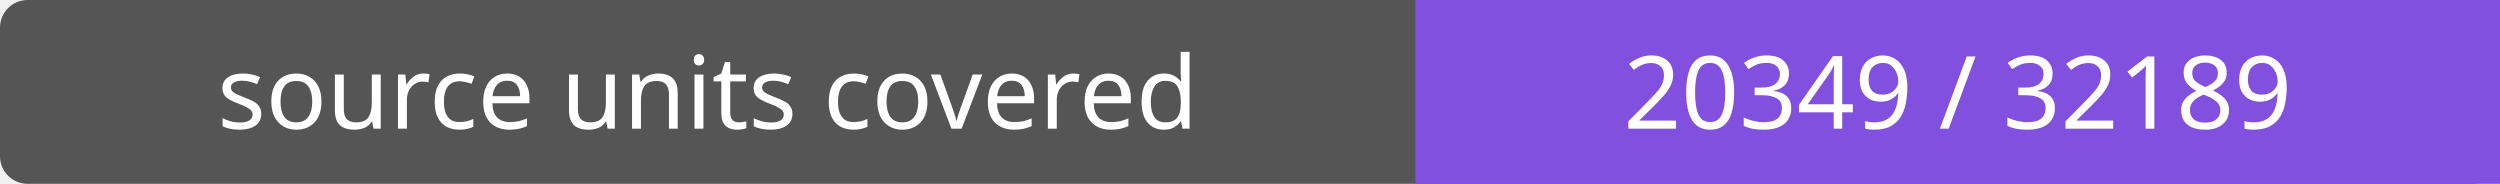
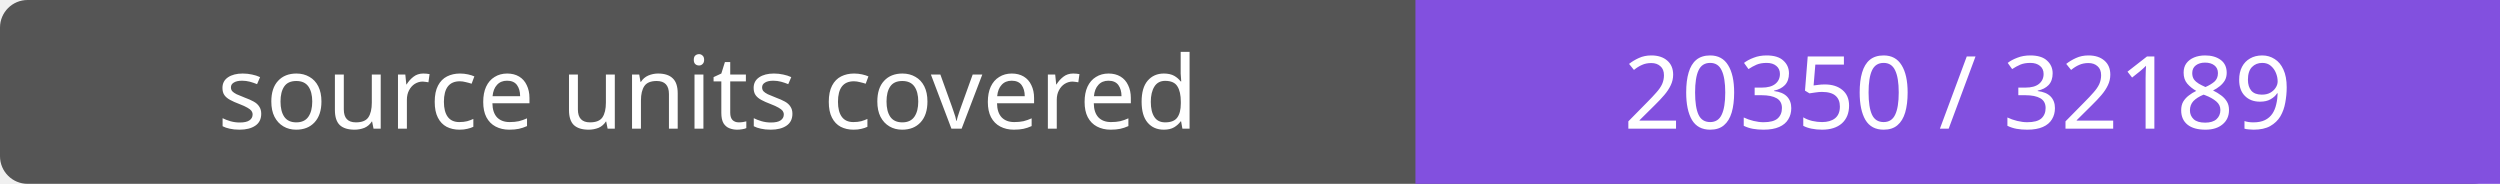
- <svg xmlns="http://www.w3.org/2000/svg" width="272" height="20" role="img" aria-label="source units covered: 20349 / 32189">
+ <svg xmlns="http://www.w3.org/2000/svg" width="272" height="20" role="img" aria-label="source units covered: 20350 / 32189">
  <rect width="272" height="20" rx="3" fill="#555" />
  <path fill="#8250df" d="M154 0h118v20H154z" />
  <g fill="#fff" text-anchor="middle" font-family="Verdana,sans-serif" font-size="11">
    <text x="77.0" y="14">source units covered</text>
-     <text x="213.0" y="14">20349 / 32189</text>
+     <text x="213.0" y="14">20350 / 32189</text>
  </g>
</svg>
